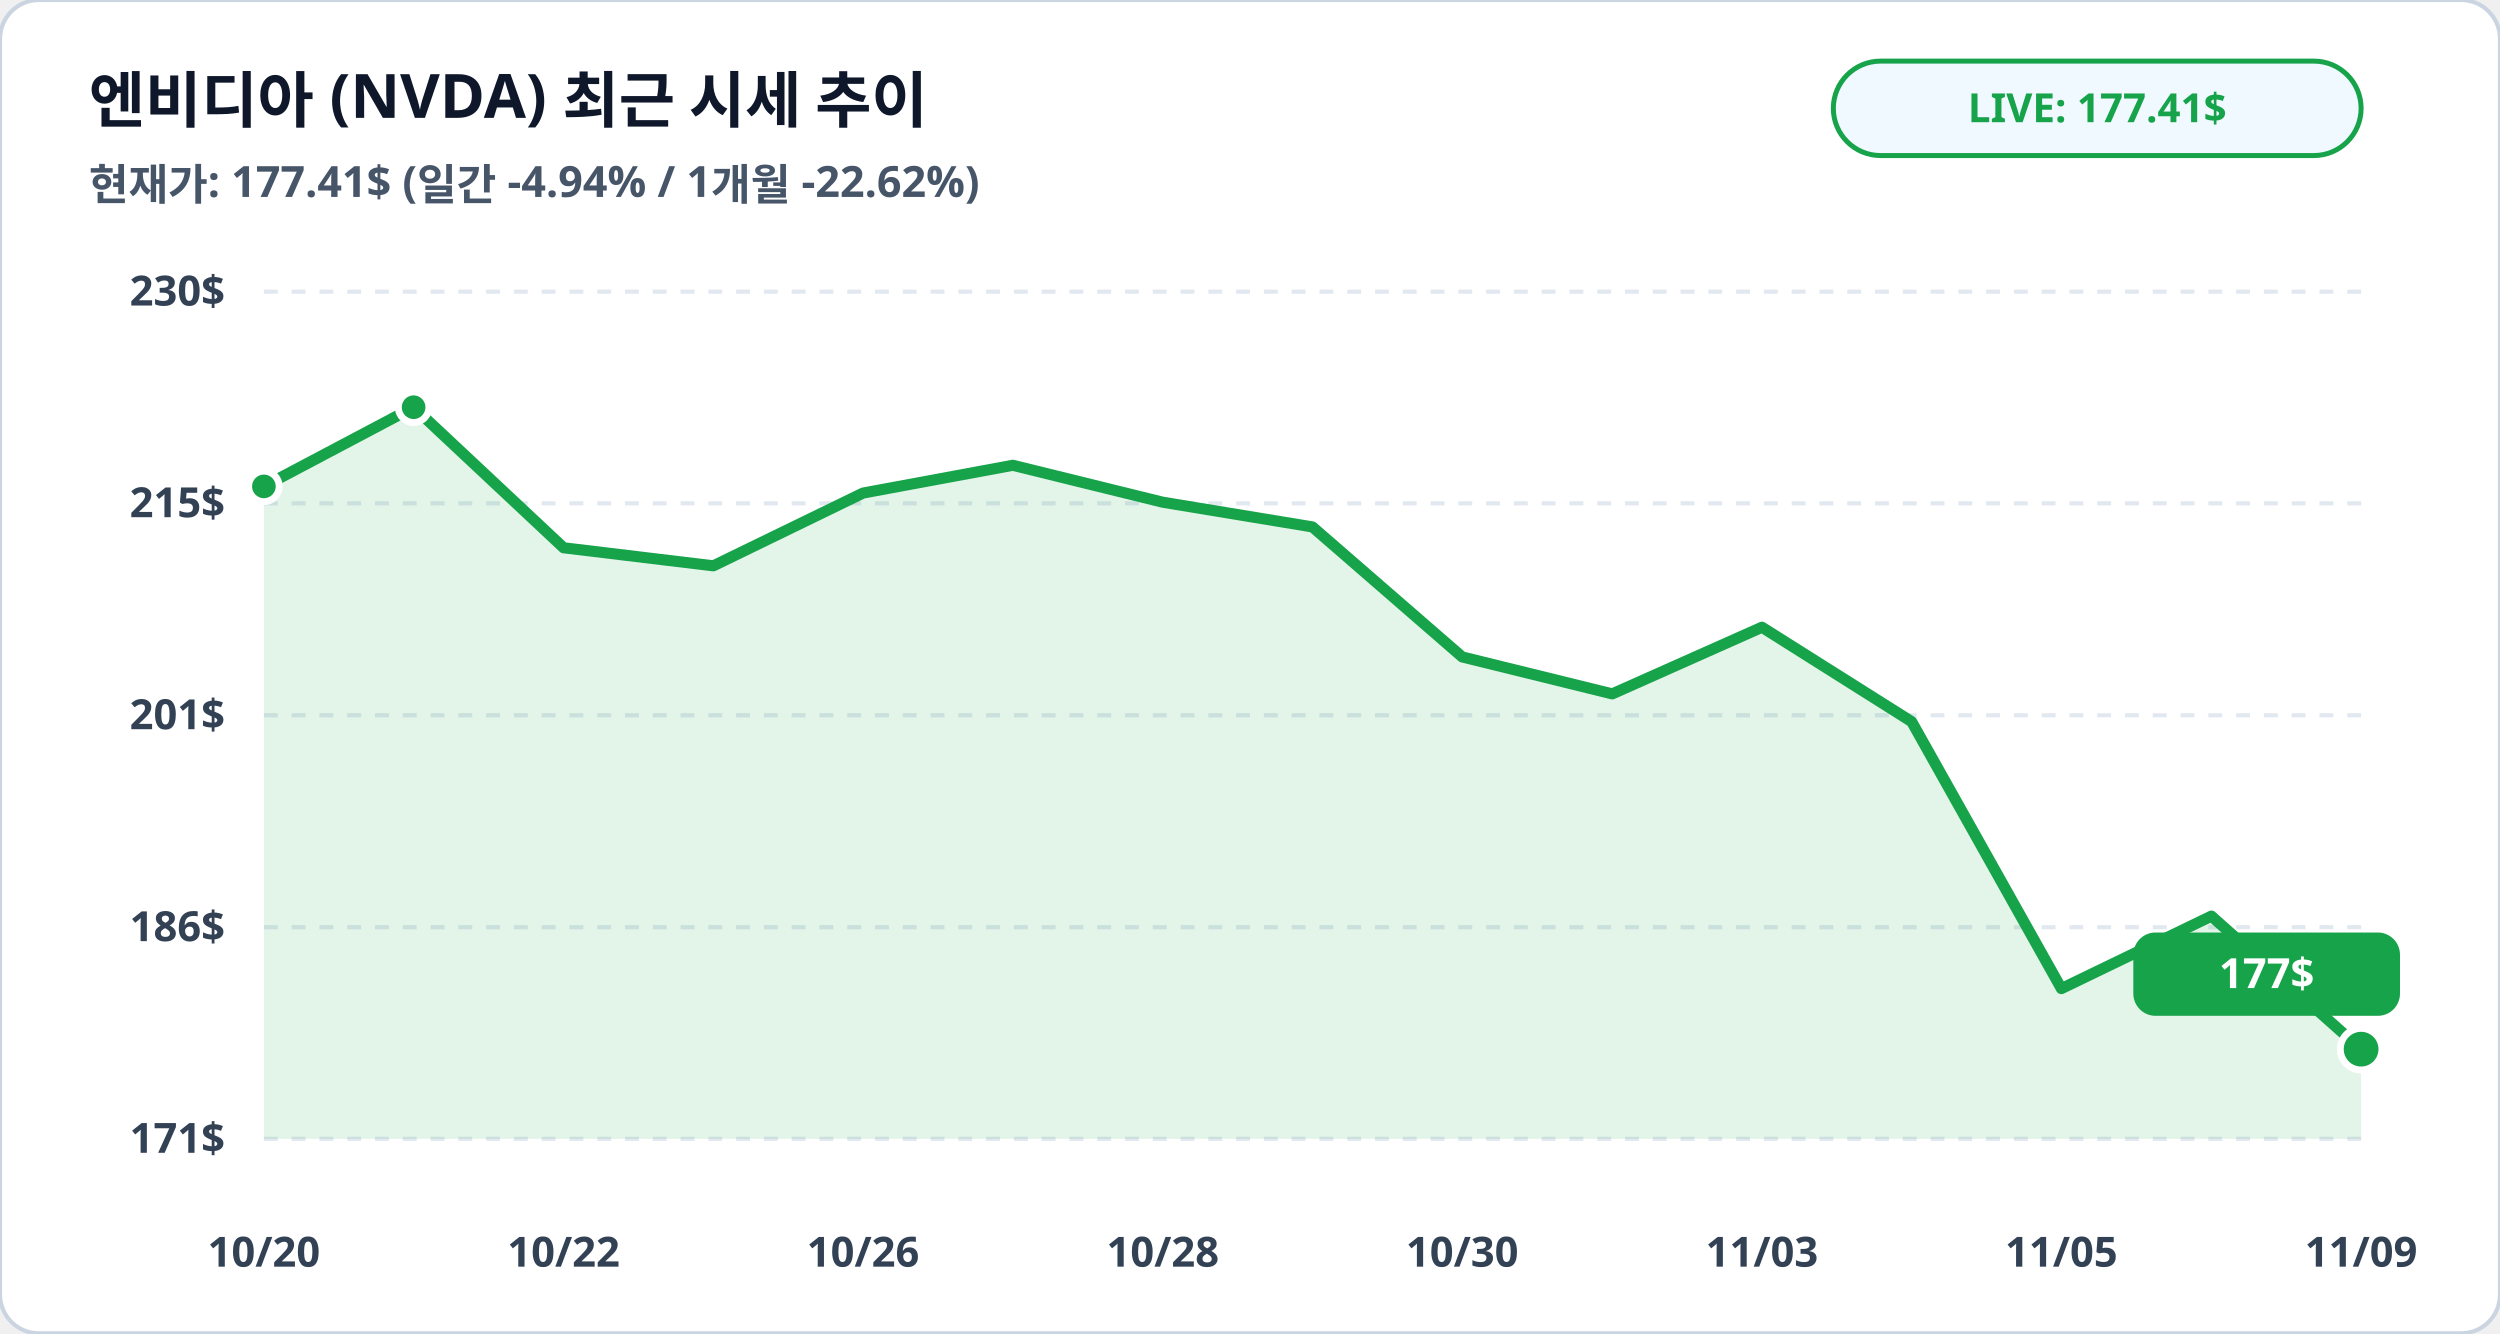
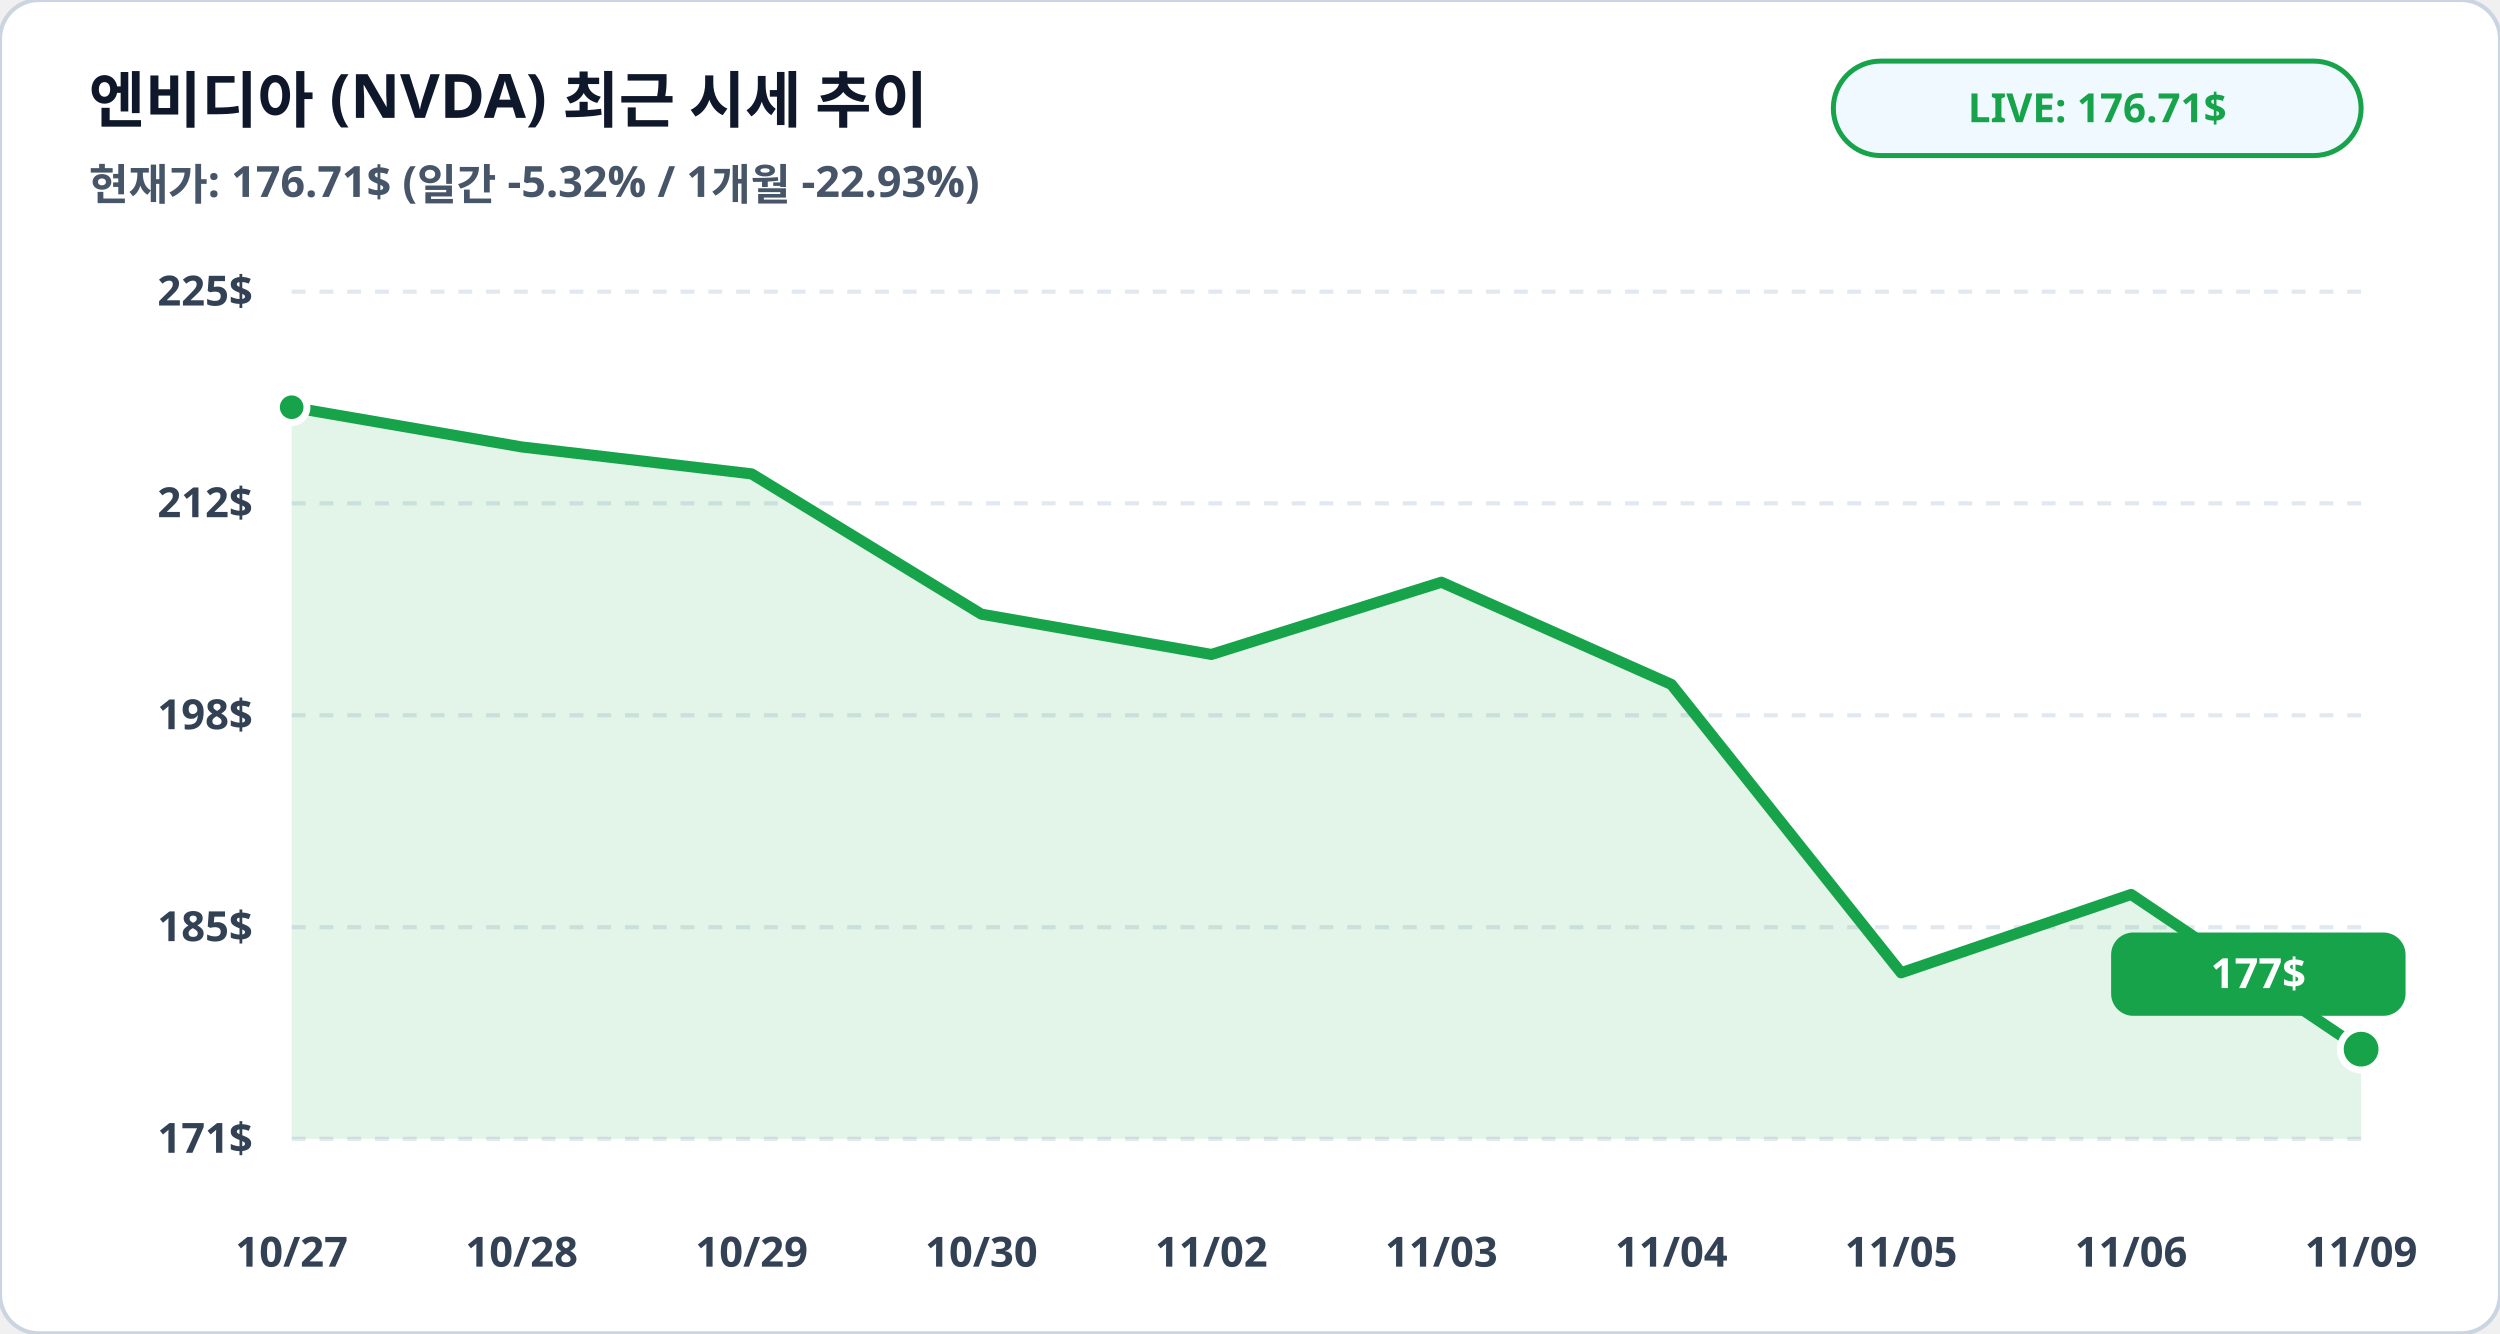
<svg xmlns="http://www.w3.org/2000/svg" viewBox="0 0 900 480" width="100%" height="100%">
  <rect width="900" height="480" rx="14" fill="#ffffff" stroke="#cbd5e1" stroke-width="1.5" />
  <text x="32" y="44" fill="#0f172a" font-family="Pretendard, sans-serif" font-size="22" font-weight="900">엔비디아 (NVDA) 최근 시세 추이</text>
-   <text x="32" y="72" fill="#475569" font-family="Pretendard, sans-serif" font-size="15.5" font-weight="600">현재가: 177.41$ (일간 -4.94% / 1개월 -22.62%)</text>
+   <text x="32" y="72" fill="#475569" font-family="Pretendard, sans-serif" font-size="15.5" font-weight="600">현재가: 176.71$ (일간 -5.32% / 1개월 -22.93%)</text>
  <rect x="660" y="22" width="190" height="34" rx="17" fill="#f0f9ff" stroke="#16a34a" stroke-width="1.8" />
-   <text x="755" y="44" fill="#16a34a" font-family="Pretendard, sans-serif" font-size="14.5" font-weight="800" text-anchor="middle">LIVE: 177.41$</text>
-   <line x1="95" y1="105.0" x2="850" y2="105.0" stroke="#e2e8f0" stroke-width="1.5" stroke-dasharray="5,5" />
-   <text x="81" y="110.0" fill="#334155" font-family="Pretendard, sans-serif" font-size="15" font-weight="700" text-anchor="end">230$</text>
-   <line x1="95" y1="181.2" x2="850" y2="181.2" stroke="#e2e8f0" stroke-width="1.5" stroke-dasharray="5,5" />
-   <text x="81" y="186.2" fill="#334155" font-family="Pretendard, sans-serif" font-size="15" font-weight="700" text-anchor="end">215$</text>
-   <line x1="95" y1="257.5" x2="850" y2="257.5" stroke="#e2e8f0" stroke-width="1.5" stroke-dasharray="5,5" />
-   <text x="81" y="262.5" fill="#334155" font-family="Pretendard, sans-serif" font-size="15" font-weight="700" text-anchor="end">201$</text>
-   <line x1="95" y1="333.8" x2="850" y2="333.8" stroke="#e2e8f0" stroke-width="1.5" stroke-dasharray="5,5" />
-   <text x="81" y="338.8" fill="#334155" font-family="Pretendard, sans-serif" font-size="15" font-weight="700" text-anchor="end">186$</text>
-   <line x1="95" y1="410.0" x2="850" y2="410.0" stroke="#e2e8f0" stroke-width="1.5" stroke-dasharray="5,5" />
-   <text x="81" y="415.0" fill="#334155" font-family="Pretendard, sans-serif" font-size="15" font-weight="700" text-anchor="end">171$</text>
-   <polygon points="95.0,410.0 95.0,175.1 148.9,146.6 202.9,197.2 256.8,203.7 310.7,177.5 364.6,167.5 418.6,180.8 472.5,189.7 526.4,236.5 580.4,249.8 634.3,225.8 688.2,259.8 742.1,355.9 796.1,329.8 850.0,377.7 850.0,410.0" fill="#16a34a" fill-opacity="0.12" />
-   <polyline fill="none" stroke="#16a34a" stroke-width="4" stroke-linecap="round" stroke-linejoin="round" points="95.0,175.1 148.9,146.6 202.9,197.2 256.8,203.7 310.7,177.5 364.6,167.5 418.6,180.8 472.5,189.7 526.4,236.5 580.4,249.8 634.3,225.8 688.2,259.8 742.1,355.9 796.1,329.8 850.0,377.7" />
-   <circle cx="95.0" cy="175.1" r="5.5" fill="#16a34a" stroke="#ffffff" stroke-width="2.5" />
-   <circle cx="148.9" cy="146.6" r="5.5" fill="#16a34a" stroke="#ffffff" stroke-width="2.5" />
+   <text x="755" y="44" fill="#16a34a" font-family="Pretendard, sans-serif" font-size="14.5" font-weight="800" text-anchor="middle">LIVE: 176.71$</text>
+   <line x1="105" y1="105.0" x2="850" y2="105.0" stroke="#e2e8f0" stroke-width="1.5" stroke-dasharray="5,5" />
+   <text x="91" y="110.0" fill="#334155" font-family="Pretendard, sans-serif" font-size="15" font-weight="700" text-anchor="end">225$</text>
+   <line x1="105" y1="181.2" x2="850" y2="181.2" stroke="#e2e8f0" stroke-width="1.5" stroke-dasharray="5,5" />
+   <text x="91" y="186.2" fill="#334155" font-family="Pretendard, sans-serif" font-size="15" font-weight="700" text-anchor="end">212$</text>
+   <line x1="105" y1="257.5" x2="850" y2="257.5" stroke="#e2e8f0" stroke-width="1.5" stroke-dasharray="5,5" />
+   <text x="91" y="262.5" fill="#334155" font-family="Pretendard, sans-serif" font-size="15" font-weight="700" text-anchor="end">198$</text>
+   <line x1="105" y1="333.8" x2="850" y2="333.8" stroke="#e2e8f0" stroke-width="1.5" stroke-dasharray="5,5" />
+   <text x="91" y="338.8" fill="#334155" font-family="Pretendard, sans-serif" font-size="15" font-weight="700" text-anchor="end">185$</text>
+   <line x1="105" y1="410.0" x2="850" y2="410.0" stroke="#e2e8f0" stroke-width="1.5" stroke-dasharray="5,5" />
+   <text x="91" y="415.0" fill="#334155" font-family="Pretendard, sans-serif" font-size="15" font-weight="700" text-anchor="end">171$</text>
+   <polygon points="105.0,410.0 105.0,146.6 187.8,160.9 270.6,170.6 353.3,221.1 436.1,235.6 518.9,209.6 601.7,246.4 684.4,350.2 767.2,322.0 850.0,377.7 850.0,410.0" fill="#16a34a" fill-opacity="0.12" />
+   <polyline fill="none" stroke="#16a34a" stroke-width="4" stroke-linecap="round" stroke-linejoin="round" points="105.0,146.6 187.8,160.9 270.6,170.6 353.3,221.1 436.1,235.6 518.9,209.6 601.7,246.4 684.4,350.2 767.2,322.0 850.0,377.7" />
+   <circle cx="105.0" cy="146.6" r="5.5" fill="#16a34a" stroke="#ffffff" stroke-width="2.5" />
  <circle cx="850.0" cy="377.7" r="7.5" fill="#16a34a" stroke="#ffffff" stroke-width="2.5" />
-   <rect x="768.0" y="335.7" width="96" height="30" rx="8" fill="#16a34a" />
-   <text x="816.0" y="355.7" fill="#ffffff" font-family="Pretendard, sans-serif" font-size="15" font-weight="800" text-anchor="middle">177$</text>
-   <text x="95.0" y="456" fill="#334155" font-family="Pretendard, sans-serif" font-size="15" font-weight="700" text-anchor="middle">10/20</text>
-   <text x="202.9" y="456" fill="#334155" font-family="Pretendard, sans-serif" font-size="15" font-weight="700" text-anchor="middle">10/22</text>
-   <text x="310.7" y="456" fill="#334155" font-family="Pretendard, sans-serif" font-size="15" font-weight="700" text-anchor="middle">10/26</text>
-   <text x="418.6" y="456" fill="#334155" font-family="Pretendard, sans-serif" font-size="15" font-weight="700" text-anchor="middle">10/28</text>
-   <text x="526.4" y="456" fill="#334155" font-family="Pretendard, sans-serif" font-size="15" font-weight="700" text-anchor="middle">10/30</text>
-   <text x="634.3" y="456" fill="#334155" font-family="Pretendard, sans-serif" font-size="15" font-weight="700" text-anchor="middle">11/03</text>
-   <text x="742.1" y="456" fill="#334155" font-family="Pretendard, sans-serif" font-size="15" font-weight="700" text-anchor="middle">11/05</text>
+   <rect x="760.0" y="335.7" width="106" height="30" rx="8" fill="#16a34a" />
+   <text x="813.0" y="355.7" fill="#ffffff" font-family="Pretendard, sans-serif" font-size="15" font-weight="800" text-anchor="middle">177$</text>
+   <text x="105.0" y="456" fill="#334155" font-family="Pretendard, sans-serif" font-size="15" font-weight="700" text-anchor="middle">10/27</text>
+   <text x="187.8" y="456" fill="#334155" font-family="Pretendard, sans-serif" font-size="15" font-weight="700" text-anchor="middle">10/28</text>
+   <text x="270.6" y="456" fill="#334155" font-family="Pretendard, sans-serif" font-size="15" font-weight="700" text-anchor="middle">10/29</text>
+   <text x="353.3" y="456" fill="#334155" font-family="Pretendard, sans-serif" font-size="15" font-weight="700" text-anchor="middle">10/30</text>
+   <text x="436.1" y="456" fill="#334155" font-family="Pretendard, sans-serif" font-size="15" font-weight="700" text-anchor="middle">11/02</text>
+   <text x="518.9" y="456" fill="#334155" font-family="Pretendard, sans-serif" font-size="15" font-weight="700" text-anchor="middle">11/03</text>
+   <text x="601.7" y="456" fill="#334155" font-family="Pretendard, sans-serif" font-size="15" font-weight="700" text-anchor="middle">11/04</text>
+   <text x="684.4" y="456" fill="#334155" font-family="Pretendard, sans-serif" font-size="15" font-weight="700" text-anchor="middle">11/05</text>
+   <text x="767.2" y="456" fill="#334155" font-family="Pretendard, sans-serif" font-size="15" font-weight="700" text-anchor="middle">11/06</text>
  <text x="850.0" y="456" fill="#334155" font-family="Pretendard, sans-serif" font-size="15" font-weight="700" text-anchor="middle">11/09</text>
</svg>
